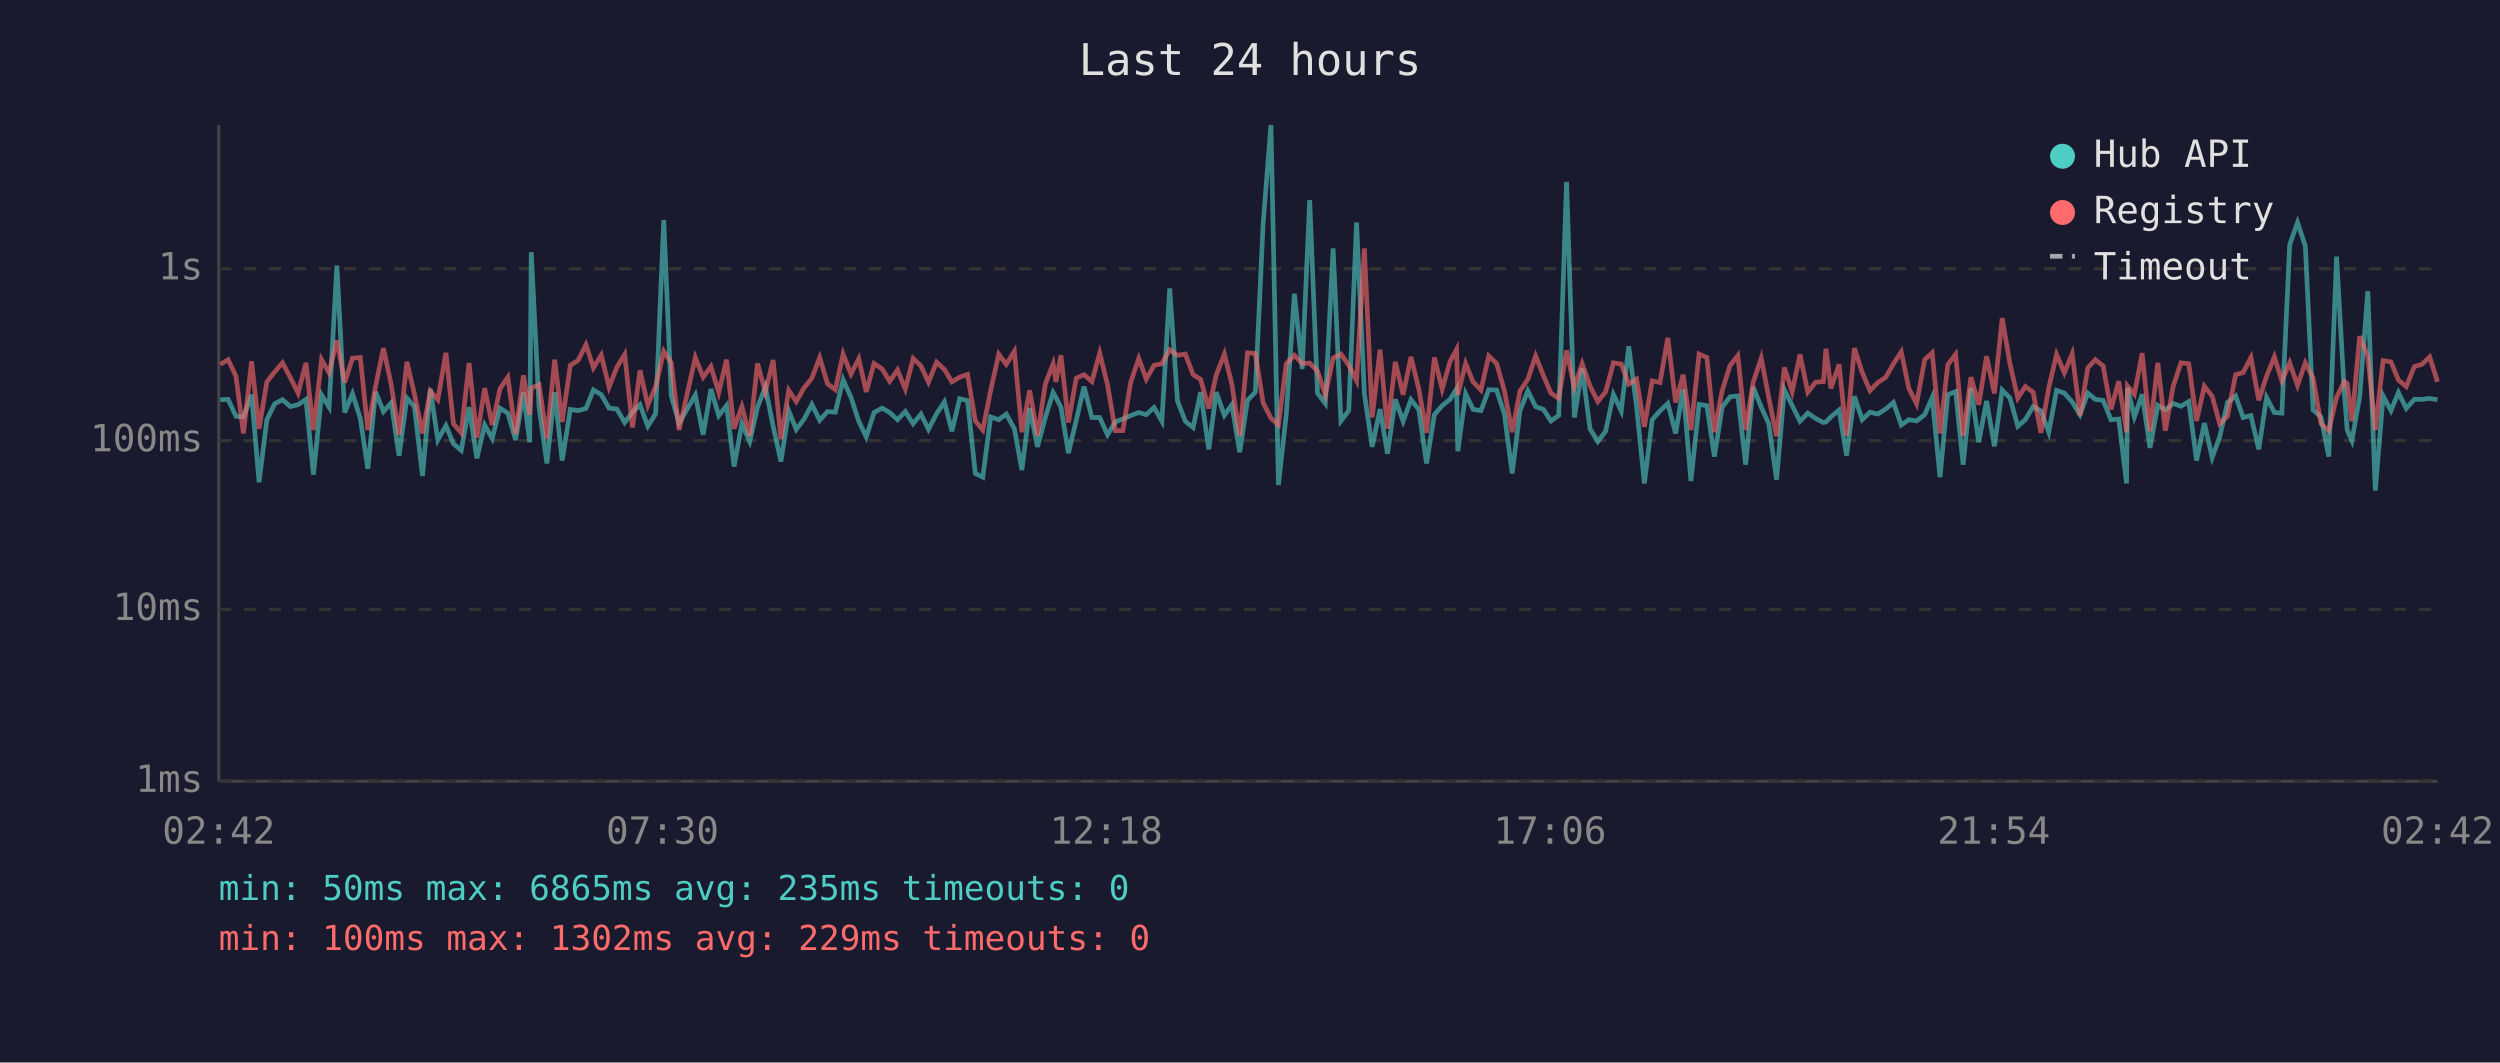
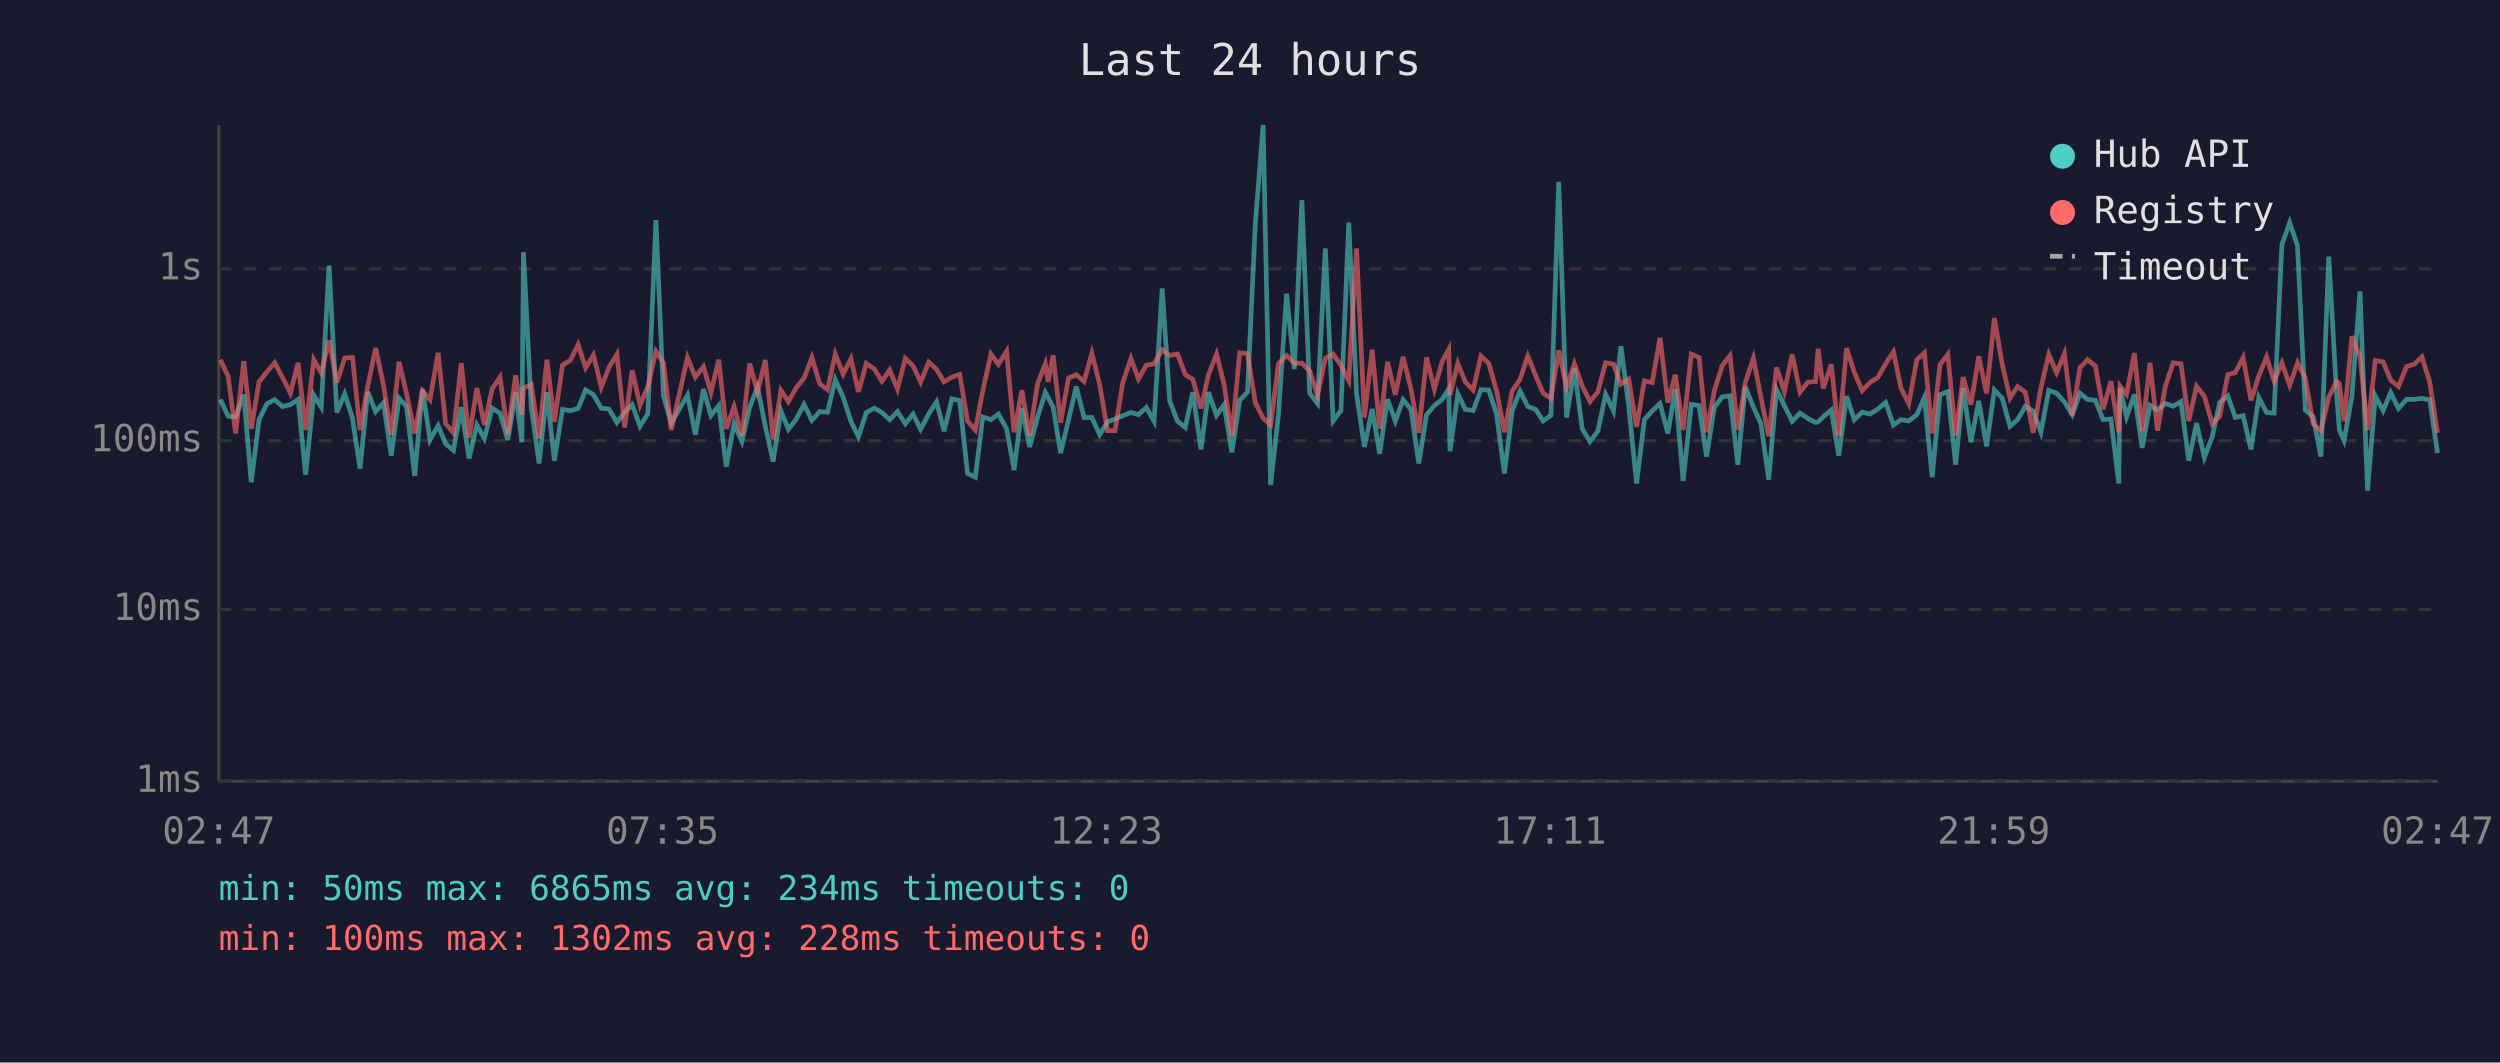
<svg xmlns="http://www.w3.org/2000/svg" viewBox="0 0 800 340" font-family="monospace" font-size="12">
  <rect width="800" height="340" fill="#1a1a2e" />
  <text x="400" y="24" fill="#e0e0e0" font-size="14" text-anchor="middle">Last 24 hours</text>
  <line x1="70" y1="40" x2="70" y2="250" stroke="#444" stroke-width="1" />
  <line x1="70" y1="250" x2="780" y2="250" stroke="#444" stroke-width="1" />
  <line x1="70" y1="250" x2="780" y2="250" stroke="#333" stroke-width="1" stroke-dasharray="4" />
  <text x="65" y="250" fill="#888" text-anchor="end" dominant-baseline="middle">1ms</text>
  <line x1="70" y1="195" x2="780" y2="195" stroke="#333" stroke-width="1" stroke-dasharray="4" />
  <text x="65" y="195" fill="#888" text-anchor="end" dominant-baseline="middle">10ms</text>
  <line x1="70" y1="141" x2="780" y2="141" stroke="#333" stroke-width="1" stroke-dasharray="4" />
  <text x="65" y="141" fill="#888" text-anchor="end" dominant-baseline="middle">100ms</text>
  <line x1="70" y1="86" x2="780" y2="86" stroke="#333" stroke-width="1" stroke-dasharray="4" />
  <text x="65" y="86" fill="#888" text-anchor="end" dominant-baseline="middle">1s</text>
-   <text x="70" y="270" fill="#888" text-anchor="middle">02:42</text>
-   <text x="212" y="270" fill="#888" text-anchor="middle">07:30</text>
-   <text x="354" y="270" fill="#888" text-anchor="middle">12:18</text>
-   <text x="496" y="270" fill="#888" text-anchor="middle">17:06</text>
-   <text x="638" y="270" fill="#888" text-anchor="middle">21:54</text>
-   <text x="780" y="270" fill="#888" text-anchor="middle">02:42</text>
-   <polyline points="70.5,127.9 73.0,127.8 75.5,133.2 77.9,133.4 80.5,126.3 82.9,154.3 85.4,134.3 87.9,129.2 90.4,127.9 92.9,130.1 95.4,129.5 97.9,127.8 100.3,151.9 102.9,126.4 105.3,130.3 107.8,85.0 110.3,132.0 112.8,126.0 115.3,133.9 117.7,150.0 120.2,125.4 122.7,131.7 125.2,128.9 127.7,145.8 130.2,127.4 132.6,130.1 135.2,152.3 137.7,124.5 140.1,140.8 142.7,136.2 145.1,142.0 147.6,144.1 150.1,130.3 152.6,146.7 155.1,136.0 157.5,140.3 160.0,130.6 162.5,132.2 165.0,140.8 167.5,125.6 169.5,141.5 170.0,80.7 172.5,130.3 175.0,148.3 177.5,125.5 179.9,147.4 182.5,131.0 185.0,131.4 187.5,130.7 189.9,124.8 192.4,126.3 194.9,130.6 197.4,130.9 199.9,135.2 202.4,131.9 204.8,129.5 207.3,136.4 209.8,132.4 212.4,70.4 214.8,126.7 217.3,135.4 222.5,126.4 225.0,139.1 227.5,124.5 230.0,133.0 232.5,129.8 234.9,149.3 237.4,135.6 239.9,141.3 242.4,130.3 244.9,123.9 247.4,136.4 249.9,147.7 252.4,131.5 254.8,137.4 257.3,134.1 259.8,129.4 262.3,134.5 264.8,131.7 267.3,131.9 269.8,121.5 272.3,127.1 274.8,134.8 277.2,139.8 279.7,132.0 282.3,130.6 284.7,132.0 287.2,134.3 289.7,131.7 292.2,135.6 294.7,132.5 297.1,137.4 299.7,132.4 302.2,128.6 304.6,138.0 307.1,127.6 309.6,128.2 312.1,151.5 314.5,152.7 317.0,133.4 319.6,134.3 322.0,132.5 324.6,137.2 327.0,150.4 329.5,130.6 332.0,143.0 334.5,133.6 337.0,125.6 337.9,127.2 339.5,130.3 341.9,145.0 344.4,134.5 346.9,123.7 349.4,133.6 351.9,133.6 354.4,139.1 356.9,135.0 359.3,134.1 361.8,133.0 364.4,132.0 366.8,132.7 369.3,130.4 371.8,134.8 374.3,92.3 376.8,128.3 379.3,134.8 381.8,136.8 384.2,125.5 386.8,143.8 389.2,125.5 391.8,132.9 394.2,129.5 396.7,144.7 399.2,128.1 401.7,125.5 404.2,71.6 406.7,40.0 409.1,155.2 411.6,132.7 414.2,94.0 416.7,118.1 419.1,64.0 421.6,125.8 424.1,129.1 426.6,79.5 429.1,134.7 431.6,131.4 434.1,71.2 436.6,126.0 439.1,143.0 441.6,130.9 444.0,145.2 446.5,127.8 449.0,134.8 451.5,127.9 454.0,131.0 456.5,148.3 459.0,132.7 461.5,129.8 464.0,127.8 466.1,124.4 466.5,144.4 469.0,126.0 471.4,131.0 473.9,131.4 476.4,124.7 478.9,124.8 481.4,132.5 483.9,151.5 486.4,131.4 488.9,125.1 491.4,130.1 493.9,131.0 496.3,134.7 498.8,132.9 501.3,58.2 503.8,133.6 506.3,117.9 508.8,137.2 511.3,141.3 513.8,138.0 516.3,126.2 518.8,131.5 521.2,110.8 523.7,130.1 526.2,154.7 528.7,134.3 531.2,131.5 533.7,129.1 536.2,138.7 538.6,124.5 541.1,153.9 543.7,129.4 546.2,129.8 548.6,146.1 551.1,130.3 553.6,127.0 556.1,126.7 558.6,148.7 561.0,123.8 563.6,130.3 566.0,135.6 568.5,153.5 571.0,124.7 573.5,129.8 576.0,134.8 578.5,132.2 581.0,133.9 583.5,135.2 584.3,135.0 585.9,133.4 588.5,131.2 590.9,145.8 593.4,126.8 595.9,134.3 598.4,131.9 600.9,132.5 603.4,130.9 605.9,128.8 608.4,136.0 610.8,134.3 613.3,134.7 615.9,132.7 618.3,127.2 620.8,152.7 623.3,126.3 625.8,125.3 628.2,148.7 630.7,124.2 633.2,141.5 635.7,128.3 638.2,142.8 640.7,124.8 643.2,127.4 645.7,136.4 648.1,134.3 650.6,130.1 653.1,131.5 655.6,138.3 658.1,124.9 660.6,125.8 663.1,128.6 665.6,132.7 668.1,125.8 670.5,127.8 673.0,128.1 675.5,134.3 678.0,134.1 680.5,154.7 680.8,124.1 683.0,133.4 685.5,126.2 688.0,143.3 690.5,129.7 692.9,131.2 695.4,129.1 697.9,130.0 700.4,128.5 702.9,147.4 705.4,135.4 707.9,146.4 710.3,139.8 712.8,128.8 715.4,126.7 717.8,133.6 720.3,133.0 722.8,143.8 725.3,127.2 727.8,132.0 730.2,132.2 732.7,78.3 735.2,71.2 737.7,78.7 740.2,131.2 742.7,133.4 745.2,146.1 747.7,82.1 750.2,125.9 751.1,137.6 752.6,141.0 755.1,127.0 757.7,93.2 760.1,157.0 762.6,126.7 765.1,131.4 767.5,125.6 770.0,130.7 772.6,127.8 775.0,127.8 777.5,127.5 780.0,127.9" fill="none" stroke="#4ecdc4" stroke-width="1.5" opacity="0.6" />
-   <polyline points="70.5,116.6 73.0,115.1 75.5,120.4 77.9,138.7 80.5,115.6 82.9,137.2 85.4,122.2 87.9,119.0 90.4,116.1 92.9,120.8 95.4,125.8 97.9,116.1 100.3,137.6 102.9,115.1 105.3,119.3 107.8,108.9 110.3,122.4 112.8,114.6 115.3,114.4 117.7,137.6 120.2,123.5 122.7,111.4 125.2,123.2 127.7,139.1 130.2,115.8 132.6,126.0 135.2,138.7 137.7,125.1 140.1,127.9 142.7,112.9 145.1,135.6 147.6,138.5 150.1,116.2 152.6,140.1 155.1,124.2 157.5,136.0 160.0,124.4 162.5,120.7 165.0,138.9 167.5,120.1 169.5,132.7 170.0,124.2 172.5,123.1 175.0,140.3 177.5,115.1 179.9,135.0 182.5,116.9 185.0,115.3 187.5,110.3 189.9,117.7 192.4,113.6 194.9,123.9 197.4,117.5 199.9,113.4 202.4,136.8 204.8,118.5 207.3,129.7 209.8,123.7 212.4,112.4 214.8,116.1 217.3,137.6 222.5,114.4 225.0,120.7 227.5,117.3 230.0,125.6 232.5,115.1 234.9,137.2 237.4,130.1 239.9,139.4 242.4,116.3 244.9,125.4 247.4,115.2 249.9,140.5 252.4,124.9 254.8,128.5 257.3,124.1 259.8,121.0 262.3,114.4 264.8,122.8 267.3,124.7 269.8,113.3 272.3,119.7 274.8,114.8 277.2,125.4 279.7,116.3 282.3,118.1 284.7,122.0 287.2,118.4 289.7,124.5 292.2,114.7 294.7,117.1 297.1,122.3 299.7,115.9 302.2,118.2 304.6,122.2 307.1,120.7 309.6,119.8 312.1,134.7 314.5,137.6 317.0,125.0 319.6,113.3 322.0,116.6 324.6,112.4 327.0,138.3 329.5,124.9 332.0,139.4 334.5,122.9 337.0,116.4 337.9,122.2 339.5,113.7 341.9,135.2 344.4,121.0 346.9,119.9 349.4,122.1 351.9,113.0 354.4,123.1 356.9,137.8 359.3,137.8 361.8,122.4 364.4,114.7 366.8,121.3 369.3,116.9 371.8,116.4 374.3,111.9 376.8,113.7 379.3,113.3 381.8,119.9 384.2,121.4 386.8,130.7 389.2,120.0 391.8,113.3 394.2,123.0 396.7,139.4 399.2,112.9 401.7,113.1 404.2,128.9 406.7,133.8 409.1,136.0 411.6,116.4 414.2,113.7 416.7,116.3 419.1,116.2 421.6,118.7 424.1,126.4 426.6,114.6 429.1,113.3 431.6,116.9 434.1,121.8 436.6,79.5 439.1,133.6 441.6,111.9 444.0,137.2 446.5,115.8 449.0,126.3 451.5,114.2 454.0,124.4 456.5,138.5 459.0,114.4 461.5,124.5 464.0,115.7 466.1,111.8 466.5,126.4 469.0,116.3 471.4,122.2 473.9,124.8 476.4,113.9 478.9,116.3 481.4,125.0 483.9,138.3 486.4,125.1 488.9,121.4 491.4,113.9 493.9,120.2 496.3,125.8 498.8,127.5 501.3,112.1 503.8,123.9 506.3,116.4 508.8,123.5 511.3,128.5 513.8,125.4 516.3,116.1 518.8,116.5 521.2,122.9 523.7,121.3 526.2,136.6 528.7,121.9 531.2,122.4 533.7,108.1 536.2,128.8 538.6,119.9 541.1,137.6 543.7,113.3 546.2,114.4 548.6,138.3 551.1,125.0 553.6,117.0 556.1,113.8 558.6,137.6 561.0,122.4 563.6,114.6 566.0,127.2 568.5,139.6 571.0,117.6 573.5,125.3 576.0,113.4 578.5,125.5 581.0,122.3 583.5,122.1 584.3,111.6 585.9,124.3 588.5,116.6 590.9,139.4 593.4,111.4 595.9,119.2 598.4,125.0 600.9,122.4 603.4,120.8 605.9,116.4 608.4,112.6 610.8,124.2 613.3,129.2 615.9,115.1 618.3,112.9 620.8,138.7 623.3,116.7 625.8,113.4 628.2,139.4 630.7,120.7 633.2,129.5 635.7,114.0 638.2,125.9 640.7,101.8 643.2,116.5 645.7,127.4 648.1,123.7 650.6,125.5 653.1,138.5 655.6,124.1 658.1,113.4 660.6,119.3 663.1,113.2 665.6,132.9 668.1,117.7 670.5,115.1 673.0,117.1 675.5,131.0 678.0,122.0 680.5,138.3 680.8,123.5 683.0,126.2 685.5,113.0 688.0,138.0 690.5,116.1 692.9,137.8 695.4,123.7 697.9,116.1 700.4,116.4 702.9,134.7 705.4,123.6 707.9,126.8 710.3,135.6 712.8,133.2 715.4,119.9 717.8,119.2 720.3,114.4 722.8,128.1 725.3,120.4 727.8,114.2 730.2,121.9 732.7,116.1 735.2,123.3 737.7,116.1 740.2,121.0 742.7,135.6 745.2,137.8 747.7,127.1 750.2,122.1 751.1,122.7 752.6,134.8 755.1,107.6 757.7,113.9 760.1,137.6 762.6,115.4 765.1,115.8 767.5,121.6 770.0,123.7 772.6,117.3 775.0,116.6 777.5,114.2 780.0,122.2" fill="none" stroke="#ff6b6b" stroke-width="1.5" opacity="0.6" />
+   <text x="70" y="270" fill="#888" text-anchor="middle">02:47</text>
+   <text x="212" y="270" fill="#888" text-anchor="middle">07:35</text>
+   <text x="354" y="270" fill="#888" text-anchor="middle">12:23</text>
+   <text x="496" y="270" fill="#888" text-anchor="middle">17:11</text>
+   <text x="638" y="270" fill="#888" text-anchor="middle">21:59</text>
+   <text x="780" y="270" fill="#888" text-anchor="middle">02:47</text>
+   <polyline points="70.5,127.8 73.0,133.2 75.4,133.4 78.0,126.3 80.4,154.3 82.9,134.3 85.4,129.2 87.9,127.9 90.4,130.1 92.9,129.5 95.4,127.8 97.8,151.9 100.4,126.4 102.8,130.3 105.3,85.0 107.8,132.0 110.3,126.0 112.8,133.9 115.2,150.0 117.7,125.4 120.2,131.7 122.7,128.9 125.2,145.8 127.7,127.4 130.1,130.1 132.7,152.3 135.2,124.5 137.6,140.8 140.2,136.2 142.6,142.0 145.1,144.1 147.6,130.3 150.1,146.7 152.6,136.0 155.0,140.3 157.5,130.6 160.0,132.2 162.5,140.8 165.0,125.6 167.0,141.5 167.5,80.7 170.0,130.3 172.5,148.3 175.0,125.5 177.4,147.4 180.0,131.0 182.5,131.4 185.0,130.7 187.4,124.8 189.9,126.3 192.4,130.6 194.9,130.9 197.4,135.2 199.9,131.9 202.3,129.5 204.8,136.4 207.3,132.4 209.9,70.4 212.3,126.7 214.8,135.4 220.0,126.4 222.5,139.1 225.1,124.5 227.5,133.0 230.0,129.8 232.4,149.3 234.9,135.6 237.4,141.3 239.9,130.3 242.4,123.9 244.9,136.4 247.4,147.7 249.9,131.5 252.3,137.4 254.8,134.1 257.3,129.4 259.8,134.5 262.3,131.7 264.8,131.9 267.3,121.5 269.8,127.1 272.3,134.8 274.7,139.8 277.2,132.0 279.8,130.6 282.2,132.0 284.7,134.3 287.2,131.7 289.7,135.6 292.2,132.5 294.6,137.4 297.2,132.4 299.7,128.6 302.1,138.0 304.6,127.6 307.1,128.2 309.6,151.5 312.1,152.7 314.5,133.4 317.1,134.3 319.5,132.5 322.1,137.2 324.5,150.4 327.0,130.6 329.5,143.0 332.0,133.6 334.5,125.6 335.4,127.2 337.0,130.3 339.4,145.0 341.9,134.5 344.4,123.7 346.9,133.6 349.4,133.6 351.9,139.1 354.4,135.0 356.8,134.1 359.3,133.0 361.9,132.0 364.3,132.7 366.8,130.4 369.3,134.8 371.9,92.3 374.3,128.3 376.8,134.8 379.3,136.8 381.7,125.5 384.3,143.8 386.7,125.5 389.3,132.9 391.7,129.5 394.2,144.7 396.7,128.1 399.2,125.5 401.7,71.6 404.2,40.0 406.6,155.2 409.1,132.7 411.7,94.0 414.2,118.1 416.6,64.0 419.1,125.8 421.6,129.1 424.1,79.5 426.6,134.7 429.1,131.4 431.6,71.2 434.1,126.0 436.6,143.0 439.1,130.9 441.5,145.2 444.0,127.8 446.5,134.8 449.0,127.9 451.5,131.0 454.0,148.3 456.5,132.7 459.0,129.8 461.5,127.8 463.6,124.4 464.0,144.4 466.5,126.0 468.9,131.0 471.4,131.4 473.9,124.7 476.4,124.8 478.9,132.5 481.4,151.5 483.9,131.4 486.4,125.1 488.9,130.1 491.4,131.0 493.8,134.7 496.3,132.9 498.8,58.2 501.3,133.6 503.8,117.9 506.3,137.2 508.8,141.3 511.3,138.0 513.8,126.2 516.3,131.5 518.7,110.8 521.2,130.1 523.7,154.7 526.2,134.3 528.7,131.5 531.2,129.1 533.7,138.7 536.1,124.5 538.6,153.9 541.2,129.4 543.7,129.8 546.1,146.1 548.6,130.3 551.1,127.0 553.6,126.7 556.1,148.7 558.5,123.8 561.1,130.3 563.5,135.6 566.0,153.5 568.5,124.7 571.0,129.8 573.5,134.8 576.0,132.2 578.5,133.9 581.0,135.2 581.8,135.0 583.4,133.4 586.0,131.2 588.4,145.8 590.9,126.8 593.4,134.3 595.9,131.9 598.4,132.5 600.9,130.9 603.4,128.8 605.9,136.0 608.3,134.3 610.8,134.7 613.4,132.7 615.8,127.2 618.3,152.7 620.8,126.3 623.3,125.3 625.8,148.7 628.2,124.2 630.7,141.5 633.2,128.3 635.7,142.8 638.2,124.8 640.7,127.4 643.2,136.4 645.6,134.3 648.1,130.1 650.6,131.5 653.1,138.3 655.6,124.9 658.1,125.8 660.6,128.6 663.1,132.7 665.6,125.8 668.0,127.8 670.5,128.1 673.0,134.3 675.5,134.1 678.0,154.7 678.4,124.1 680.5,133.4 683.0,126.2 685.5,143.3 688.0,129.7 690.4,131.2 692.9,129.1 695.4,130.0 697.9,128.5 700.4,147.4 702.9,135.4 705.4,146.4 707.9,139.8 710.3,128.8 712.9,126.7 715.3,133.6 717.8,133.0 720.3,143.8 722.8,127.2 725.3,132.0 727.7,132.2 730.2,78.3 732.7,71.2 735.2,78.7 737.7,131.2 740.2,133.4 742.7,146.1 745.2,82.1 747.7,125.9 748.6,137.6 750.1,141.0 752.6,127.0 755.2,93.2 757.6,157.0 760.1,126.7 762.6,131.4 765.0,125.6 767.5,130.7 770.1,127.8 772.5,127.8 775.0,127.5 777.5,127.9 780.0,145.0" fill="none" stroke="#4ecdc4" stroke-width="1.5" opacity="0.6" />
+   <polyline points="70.5,115.1 73.0,120.4 75.4,138.7 78.0,115.6 80.4,137.2 82.9,122.2 85.4,119.0 87.9,116.1 90.4,120.8 92.9,125.8 95.4,116.1 97.8,137.6 100.4,115.1 102.8,119.3 105.3,108.9 107.8,122.4 110.3,114.6 112.8,114.4 115.2,137.6 117.7,123.5 120.2,111.4 122.7,123.2 125.2,139.1 127.7,115.8 130.1,126.0 132.7,138.7 135.2,125.1 137.6,127.9 140.2,112.9 142.6,135.6 145.1,138.5 147.6,116.2 150.1,140.1 152.6,124.2 155.0,136.0 157.5,124.4 160.0,120.7 162.5,138.9 165.0,120.1 167.0,132.7 167.5,124.2 170.0,123.1 172.5,140.3 175.0,115.1 177.4,135.0 180.0,116.9 182.5,115.3 185.0,110.3 187.4,117.7 189.9,113.6 192.4,123.9 194.9,117.5 197.4,113.4 199.9,136.8 202.3,118.5 204.8,129.7 207.3,123.7 209.9,112.4 212.3,116.1 214.8,137.6 220.0,114.4 222.5,120.7 225.1,117.3 227.5,125.6 230.0,115.1 232.4,137.2 234.9,130.1 237.4,139.4 239.9,116.3 242.4,125.4 244.9,115.2 247.4,140.5 249.9,124.9 252.3,128.5 254.8,124.1 257.3,121.0 259.8,114.4 262.3,122.8 264.8,124.7 267.3,113.3 269.8,119.7 272.3,114.8 274.7,125.4 277.2,116.3 279.8,118.1 282.2,122.0 284.7,118.4 287.2,124.5 289.7,114.7 292.2,117.1 294.6,122.3 297.2,115.9 299.7,118.2 302.1,122.2 304.6,120.7 307.1,119.8 309.6,134.7 312.1,137.6 314.5,125.0 317.1,113.3 319.5,116.6 322.1,112.4 324.5,138.3 327.0,124.9 329.5,139.4 332.0,122.9 334.5,116.4 335.4,122.2 337.0,113.7 339.4,135.2 341.9,121.0 344.4,119.9 346.9,122.1 349.4,113.0 351.9,123.1 354.4,137.8 356.8,137.8 359.3,122.4 361.9,114.7 364.3,121.3 366.8,116.9 369.3,116.4 371.9,111.9 374.3,113.7 376.8,113.3 379.3,119.9 381.7,121.4 384.3,130.7 386.7,120.0 389.3,113.3 391.7,123.0 394.2,139.4 396.7,112.9 399.2,113.1 401.7,128.9 404.2,133.8 406.6,136.0 409.1,116.4 411.7,113.7 414.2,116.3 416.6,116.2 419.1,118.7 421.6,126.4 424.1,114.6 426.6,113.3 429.1,116.9 431.6,121.8 434.1,79.5 436.6,133.6 439.1,111.9 441.5,137.2 444.0,115.8 446.5,126.3 449.0,114.2 451.5,124.4 454.0,138.5 456.5,114.4 459.0,124.5 461.5,115.7 463.6,111.8 464.0,126.4 466.5,116.3 468.9,122.2 471.4,124.8 473.9,113.9 476.4,116.3 478.9,125.0 481.4,138.3 483.9,125.1 486.4,121.4 488.9,113.9 491.4,120.2 493.8,125.8 496.3,127.5 498.8,112.1 501.3,123.9 503.8,116.4 506.3,123.5 508.8,128.5 511.3,125.4 513.8,116.1 516.3,116.5 518.7,122.9 521.2,121.3 523.7,136.6 526.2,121.9 528.7,122.4 531.2,108.1 533.7,128.8 536.1,119.9 538.6,137.6 541.2,113.3 543.7,114.4 546.1,138.3 548.6,125.0 551.1,117.0 553.6,113.8 556.1,137.6 558.5,122.4 561.1,114.6 563.5,127.2 566.0,139.6 568.5,117.6 571.0,125.3 573.5,113.4 576.0,125.5 578.5,122.3 581.0,122.1 581.8,111.6 583.4,124.3 586.0,116.6 588.4,139.4 590.9,111.4 593.4,119.2 595.9,125.0 598.4,122.4 600.9,120.8 603.4,116.4 605.9,112.6 608.3,124.2 610.8,129.2 613.4,115.1 615.8,112.9 618.3,138.7 620.8,116.7 623.3,113.4 625.8,139.4 628.2,120.7 630.7,129.5 633.2,114.0 635.7,125.9 638.2,101.8 640.7,116.5 643.2,127.4 645.6,123.7 648.1,125.5 650.6,138.5 653.1,124.1 655.6,113.4 658.1,119.3 660.6,113.2 663.1,132.9 665.6,117.7 668.0,115.1 670.5,117.1 673.0,131.0 675.5,122.0 678.0,138.3 678.4,123.5 680.5,126.2 683.0,113.0 685.5,138.0 688.0,116.1 690.4,137.8 692.9,123.7 695.4,116.1 697.9,116.4 700.4,134.7 702.9,123.6 705.4,126.8 707.9,135.6 710.3,133.2 712.9,119.9 715.3,119.2 717.8,114.4 720.3,128.1 722.8,120.4 725.3,114.2 727.7,121.9 730.2,116.1 732.7,123.3 735.2,116.1 737.7,121.0 740.2,135.6 742.7,137.8 745.2,127.1 747.7,122.1 748.6,122.7 750.1,134.8 752.6,107.6 755.2,113.9 757.6,137.6 760.1,115.4 762.6,115.8 765.0,121.6 767.5,123.7 770.1,117.3 772.5,116.6 775.0,114.2 777.5,122.2 780.0,138.5" fill="none" stroke="#ff6b6b" stroke-width="1.5" opacity="0.6" />
  <circle cx="660" cy="50" r="4" fill="#4ecdc4" />
  <text x="670" y="50" fill="#e0e0e0" dominant-baseline="middle">Hub API</text>
  <circle cx="660" cy="68" r="4" fill="#ff6b6b" />
  <text x="670" y="68" fill="#e0e0e0" dominant-baseline="middle">Registry</text>
  <line x1="656" y1="82" x2="664" y2="82" stroke="#e0e0e0" stroke-width="1.5" stroke-dasharray="4,3" opacity="0.7" />
  <text x="670" y="86" fill="#e0e0e0" dominant-baseline="middle">Timeout</text>
-   <text x="70" y="288" fill="#4ecdc4" font-size="11">min: 50ms  max: 6865ms  avg: 235ms  timeouts: 0</text>
-   <text x="70" y="304" fill="#ff6b6b" font-size="11">min: 100ms  max: 1302ms  avg: 229ms  timeouts: 0</text>
+   <text x="70" y="288" fill="#4ecdc4" font-size="11">min: 50ms  max: 6865ms  avg: 234ms  timeouts: 0</text>
+   <text x="70" y="304" fill="#ff6b6b" font-size="11">min: 100ms  max: 1302ms  avg: 228ms  timeouts: 0</text>
</svg>
